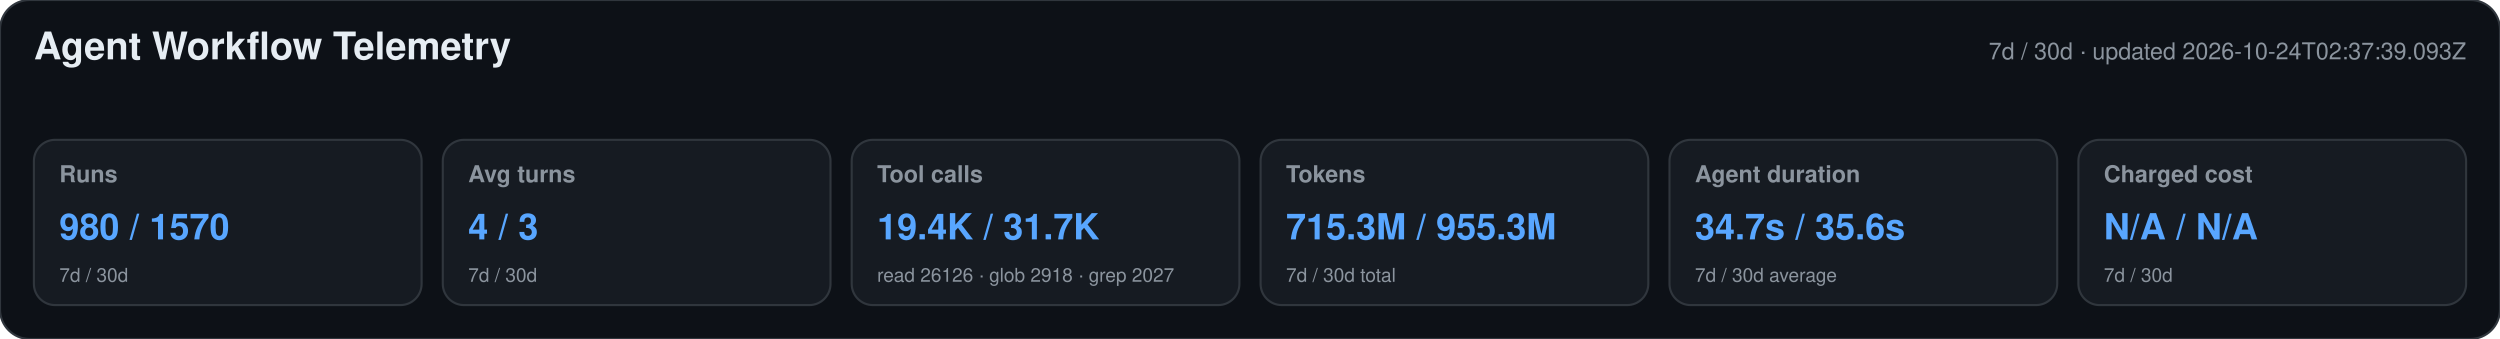
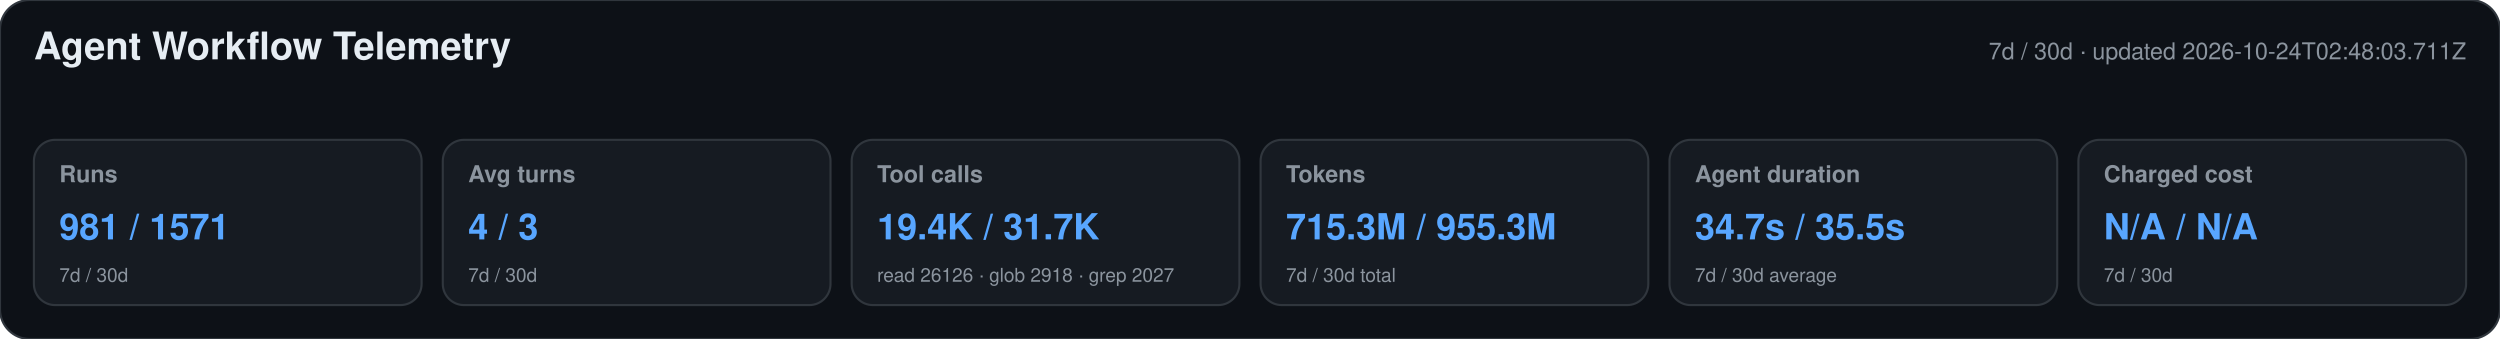
<svg xmlns="http://www.w3.org/2000/svg" width="1180" height="160" viewBox="0 0 1180 160" role="img" aria-labelledby="title desc">
  <style>text{font-family:-apple-system,BlinkMacSystemFont,"Segoe UI",Helvetica,Arial,sans-serif}.heading{font-size:18px;font-weight:650;fill:#e6edf3}.meta,.label,.secondary{fill:#8b949e}.meta,.label{font-size:11px}.label{font-weight:600}.primary{font-size:17px;font-weight:700;fill:#58a6ff}.secondary{font-size:9px}</style>
  <rect width="1180" height="160" rx="14" fill="#0d1117" stroke="#30363d" />
  <text x="16" y="28" class="heading">Agent Workflow Telemetry</text>
-   <text x="1164" y="28" text-anchor="end" class="meta">7d / 30d · updated 2026-10-24T02:37:39.093Z</text>
+   <text x="1164" y="28" text-anchor="end" class="meta">7d / 30d · updated 2026-10-24T02:48:03.711Z</text>
  <g>
    <rect x="16" y="66" width="183" height="78" rx="10" fill="#161b22" stroke="#30363d" />
    <text x="28" y="86" class="label">Runs</text>
-     <text x="28" y="113" class="primary">980 / 1570</text>
+     <text x="28" y="113" class="primary">981 / 1571</text>
    <text x="28" y="133" class="secondary">7d / 30d</text>
  </g>
  <g>
    <rect x="209" y="66" width="183" height="78" rx="10" fill="#161b22" stroke="#30363d" />
    <text x="221" y="86" class="label">Avg turns</text>
    <text x="221" y="113" class="primary">4 / 3</text>
    <text x="221" y="133" class="secondary">7d / 30d</text>
  </g>
  <g>
    <rect x="402" y="66" width="183" height="78" rx="10" fill="#161b22" stroke="#30363d" />
    <text x="414" y="86" class="label">Tool calls</text>
    <text x="414" y="113" class="primary">19.4K / 31.7K</text>
    <text x="414" y="133" class="secondary">read 26126 · glob 2918 · grep 2027</text>
  </g>
  <g>
    <rect x="595" y="66" width="183" height="78" rx="10" fill="#161b22" stroke="#30363d" />
    <text x="607" y="86" class="label">Tokens</text>
    <text x="607" y="113" class="primary">715.3M / 955.3M</text>
    <text x="607" y="133" class="secondary">7d / 30d total</text>
  </g>
  <g>
    <rect x="788" y="66" width="183" height="78" rx="10" fill="#161b22" stroke="#30363d" />
    <text x="800" y="86" class="label">Agent duration</text>
-     <text x="800" y="113" class="primary">34.7s / 35.6s</text>
+     <text x="800" y="113" class="primary">34.7s / 35.5s</text>
    <text x="800" y="133" class="secondary">7d / 30d average</text>
  </g>
  <g>
    <rect x="981" y="66" width="183" height="78" rx="10" fill="#161b22" stroke="#30363d" />
    <text x="993" y="86" class="label">Charged cost</text>
    <text x="993" y="113" class="primary">N/A / N/A</text>
    <text x="993" y="133" class="secondary">7d / 30d</text>
  </g>
</svg>
